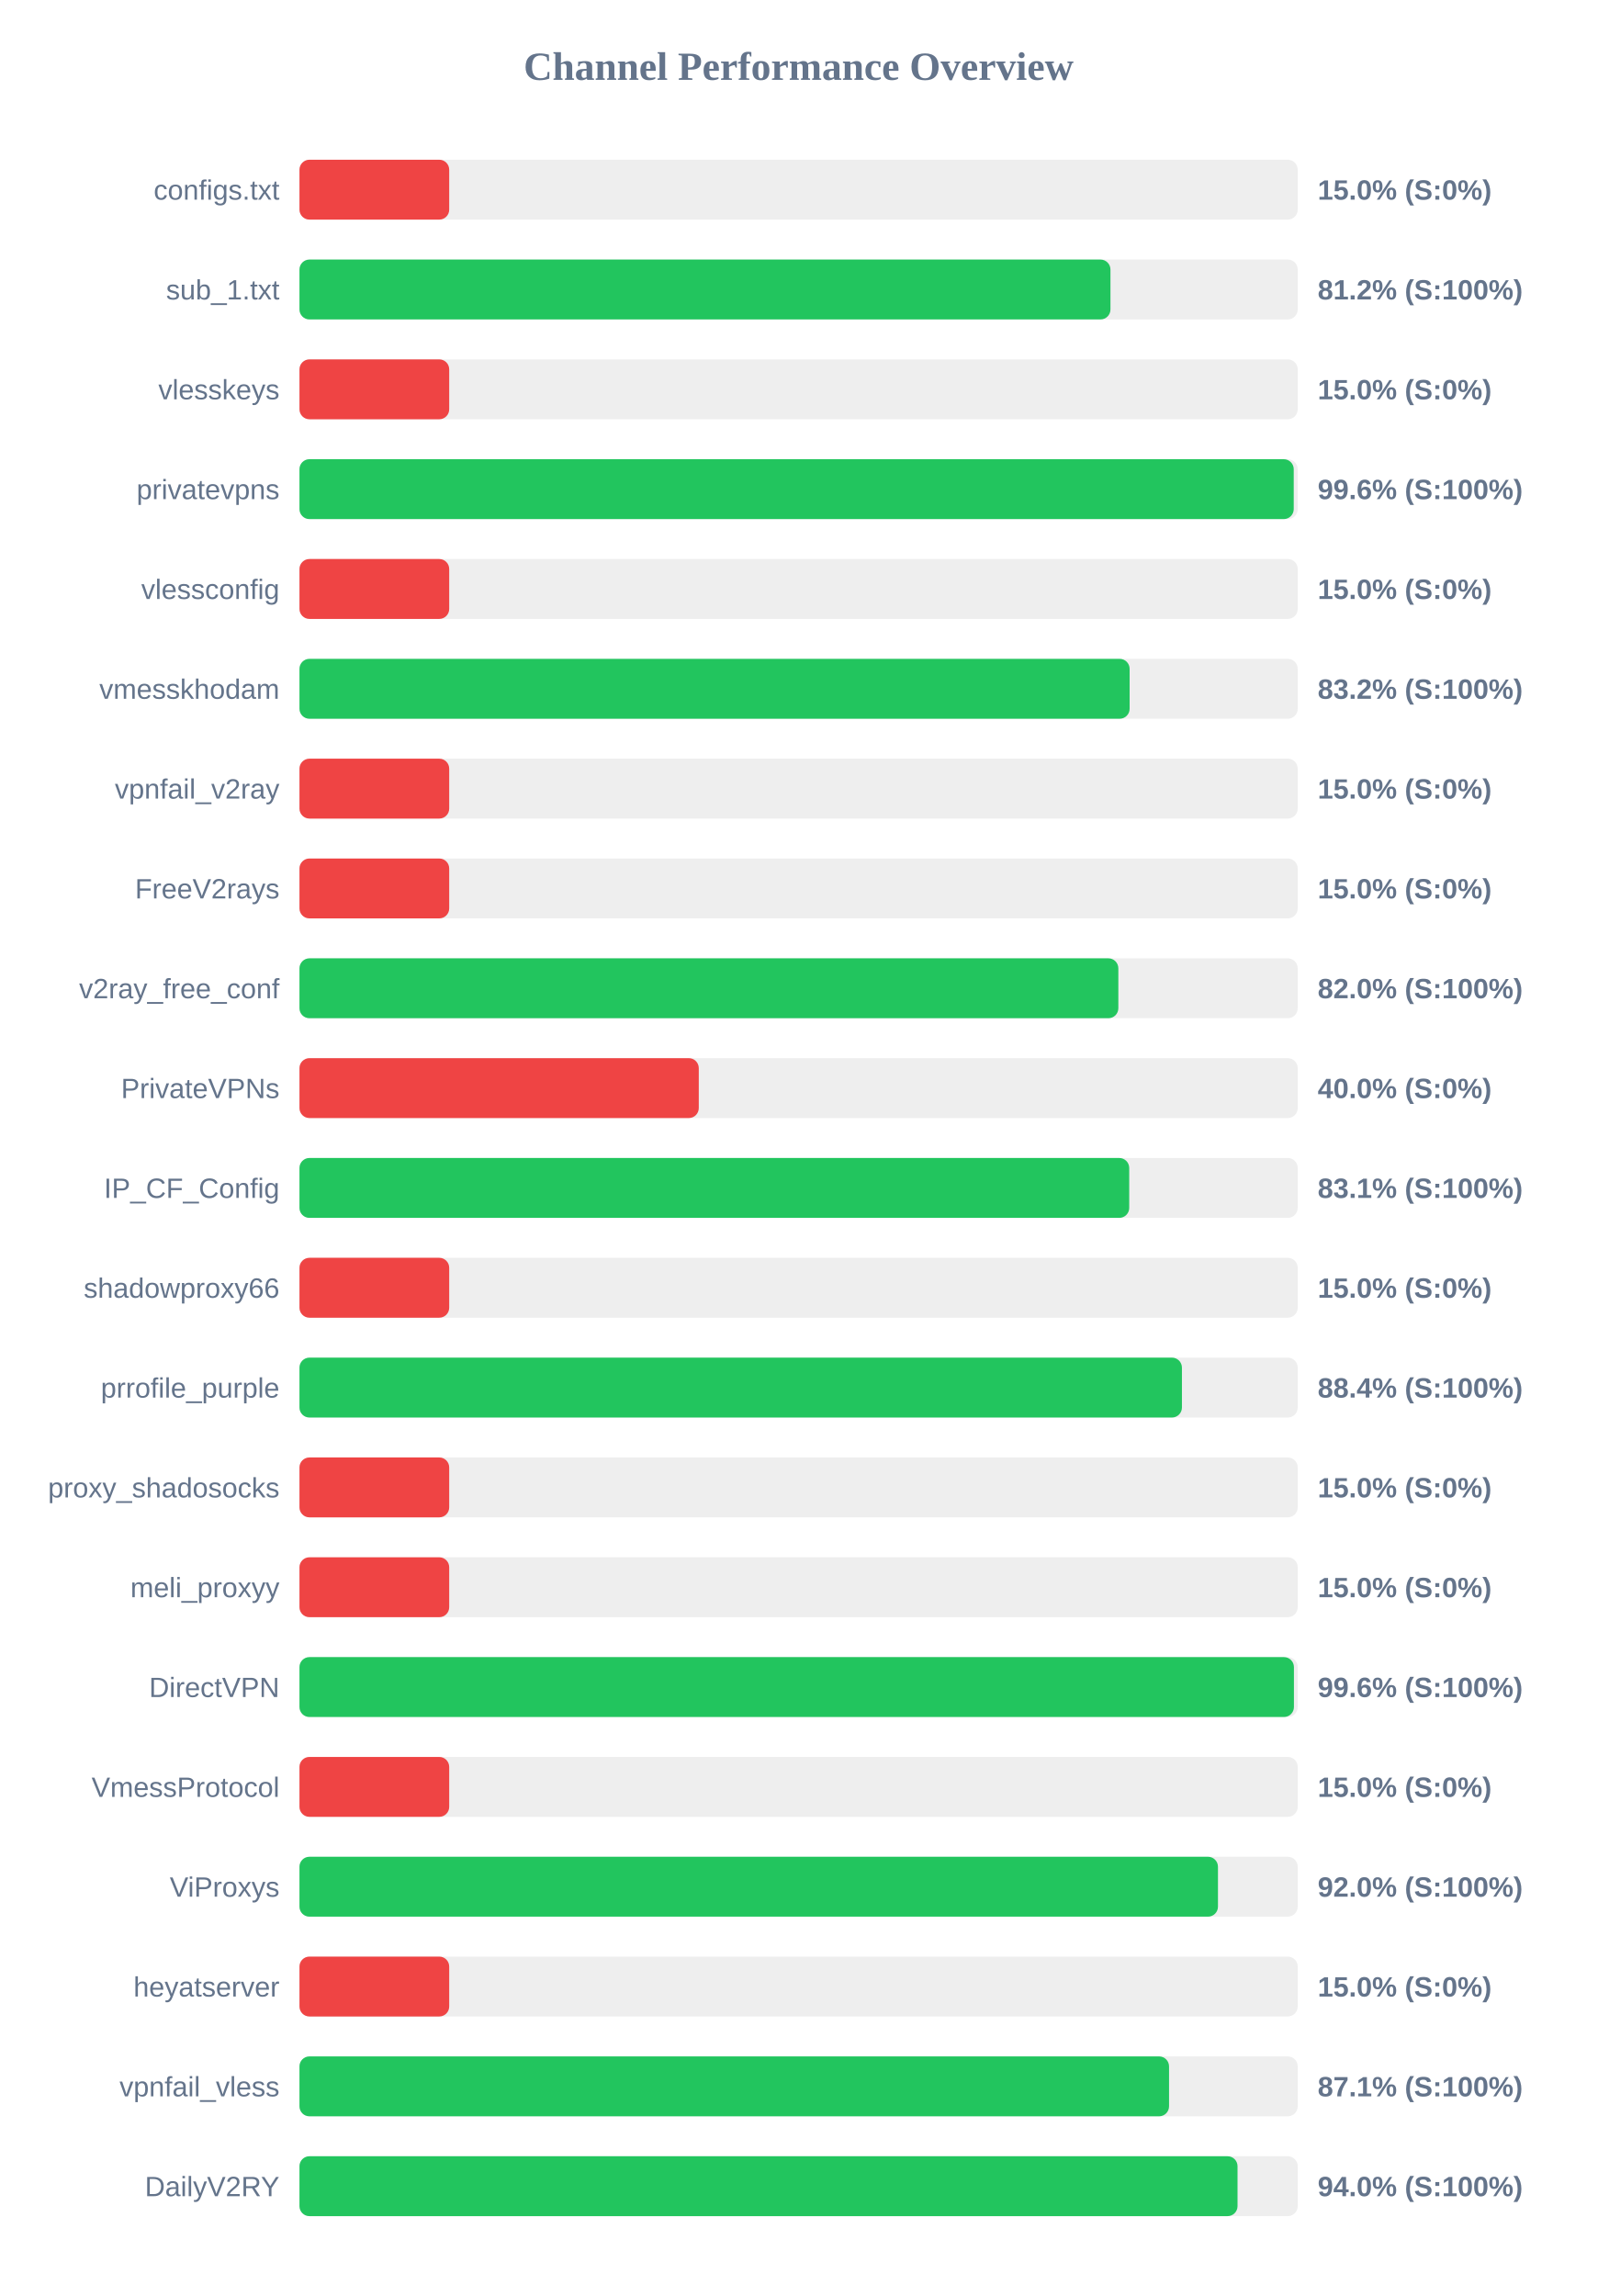
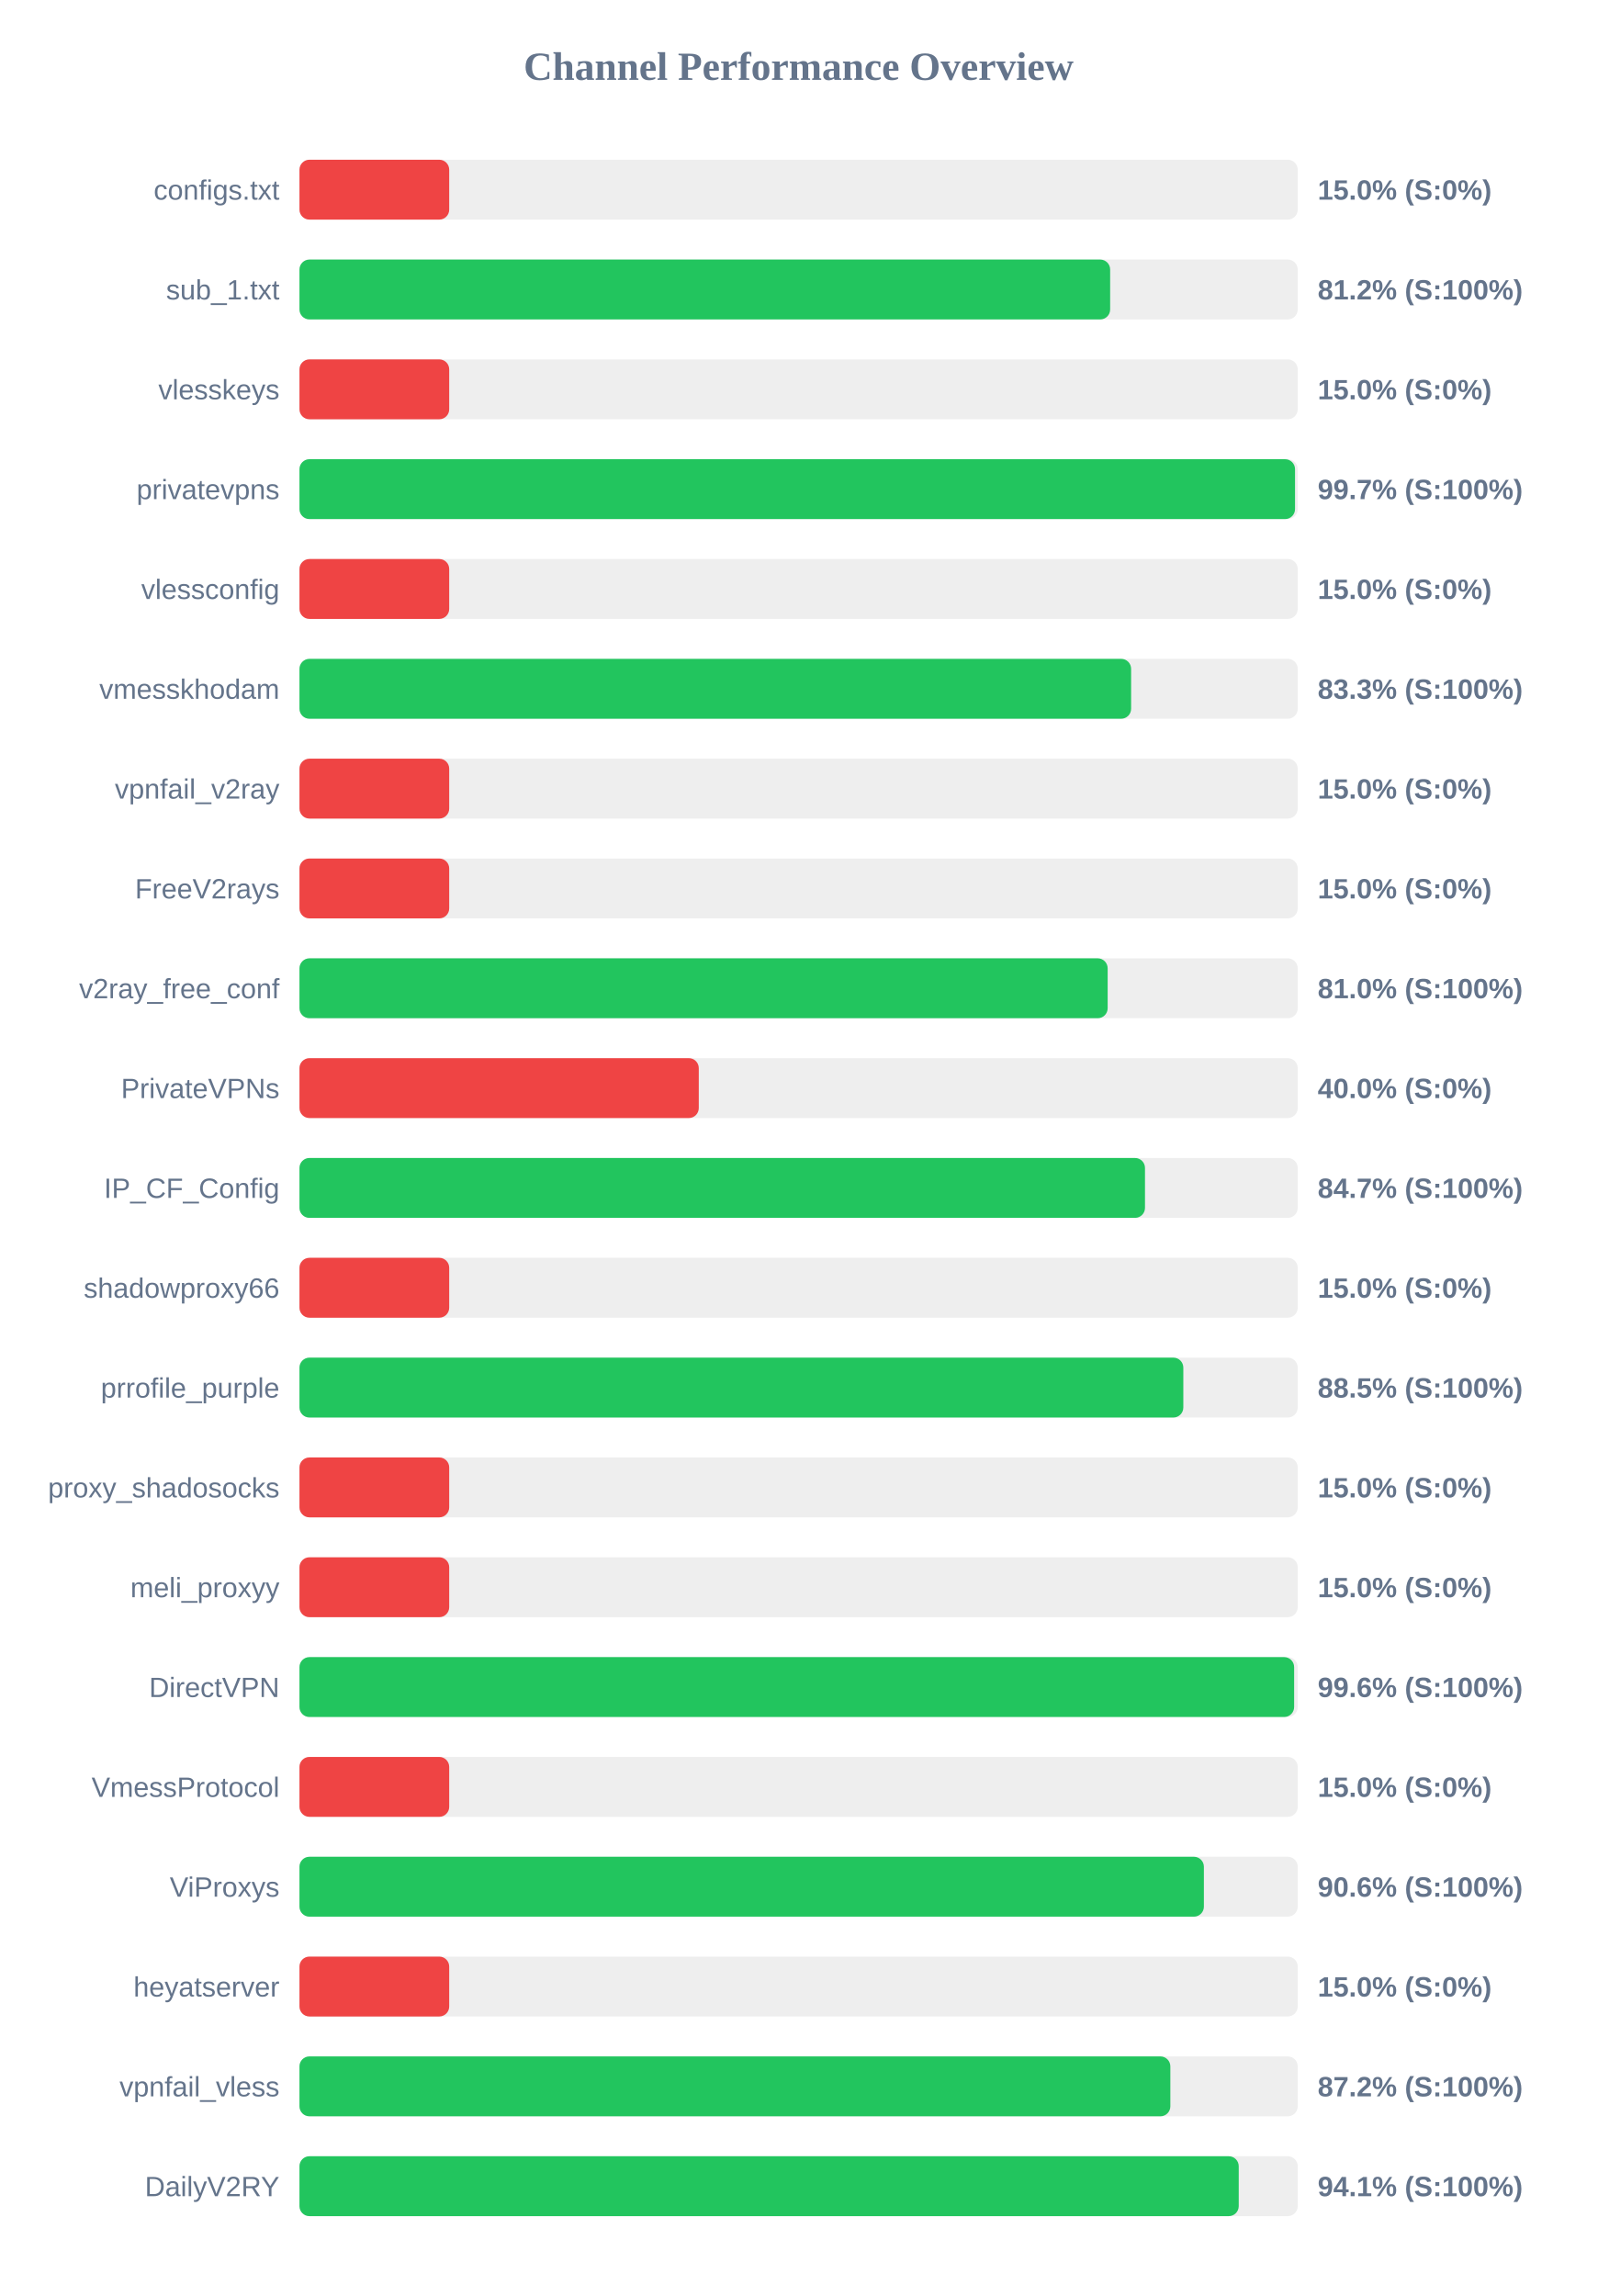
<svg xmlns="http://www.w3.org/2000/svg" width="800" height="1150" version="1.1">
  <style>
        .row { font: 14px Arial; fill: #64748b; }
        .score { font: bold 14px Arial; fill: #64748b; }
    </style>
  <text x="400" y="40" text-anchor="middle" font-size="20px" font-weight="bold" fill="#64748b">Channel Performance Overview</text>
  <rect x="150" y="80" width="500" height="30" fill="#eee" rx="5" />
  <rect x="150" y="80" width="75.0" height="30" fill="#ef4444" rx="5" />
  <text x="140" y="100" text-anchor="end" class="row">configs.txt</text>
  <text x="660" y="100" text-anchor="start" class="score">15.0% (S:0%)</text>
  <rect x="150" y="130" width="500" height="30" fill="#eee" rx="5" />
-   <rect x="150" y="130" width="406.2" height="30" fill="#22c55e" rx="5" />
+   <rect x="150" y="130" width="406.05" height="30" fill="#22c55e" rx="5" />
  <text x="140" y="150" text-anchor="end" class="row">sub_1.txt</text>
  <text x="660" y="150" text-anchor="start" class="score">81.2% (S:100%)</text>
  <rect x="150" y="180" width="500" height="30" fill="#eee" rx="5" />
  <rect x="150" y="180" width="75.0" height="30" fill="#ef4444" rx="5" />
  <text x="140" y="200" text-anchor="end" class="row">vlesskeys</text>
  <text x="660" y="200" text-anchor="start" class="score">15.0% (S:0%)</text>
  <rect x="150" y="230" width="500" height="30" fill="#eee" rx="5" />
-   <rect x="150" y="230" width="498.0" height="30" fill="#22c55e" rx="5" />
+   <rect x="150" y="230" width="498.65" height="30" fill="#22c55e" rx="5" />
  <text x="140" y="250" text-anchor="end" class="row">privatevpns</text>
-   <text x="660" y="250" text-anchor="start" class="score">99.6% (S:100%)</text>
+   <text x="660" y="250" text-anchor="start" class="score">99.7% (S:100%)</text>
  <rect x="150" y="280" width="500" height="30" fill="#eee" rx="5" />
  <rect x="150" y="280" width="75.0" height="30" fill="#ef4444" rx="5" />
  <text x="140" y="300" text-anchor="end" class="row">vlessconfig</text>
  <text x="660" y="300" text-anchor="start" class="score">15.0% (S:0%)</text>
  <rect x="150" y="330" width="500" height="30" fill="#eee" rx="5" />
-   <rect x="150" y="330" width="415.8" height="30" fill="#22c55e" rx="5" />
+   <rect x="150" y="330" width="416.55" height="30" fill="#22c55e" rx="5" />
  <text x="140" y="350" text-anchor="end" class="row">vmesskhodam</text>
-   <text x="660" y="350" text-anchor="start" class="score">83.2% (S:100%)</text>
+   <text x="660" y="350" text-anchor="start" class="score">83.3% (S:100%)</text>
  <rect x="150" y="380" width="500" height="30" fill="#eee" rx="5" />
  <rect x="150" y="380" width="75.0" height="30" fill="#ef4444" rx="5" />
  <text x="140" y="400" text-anchor="end" class="row">vpnfail_v2ray</text>
  <text x="660" y="400" text-anchor="start" class="score">15.0% (S:0%)</text>
  <rect x="150" y="430" width="500" height="30" fill="#eee" rx="5" />
  <rect x="150" y="430" width="75.0" height="30" fill="#ef4444" rx="5" />
  <text x="140" y="450" text-anchor="end" class="row">FreeV2rays</text>
  <text x="660" y="450" text-anchor="start" class="score">15.0% (S:0%)</text>
  <rect x="150" y="480" width="500" height="30" fill="#eee" rx="5" />
-   <rect x="150" y="480" width="410.15" height="30" fill="#22c55e" rx="5" />
+   <rect x="150" y="480" width="404.8" height="30" fill="#22c55e" rx="5" />
  <text x="140" y="500" text-anchor="end" class="row">v2ray_free_conf</text>
-   <text x="660" y="500" text-anchor="start" class="score">82.0% (S:100%)</text>
+   <text x="660" y="500" text-anchor="start" class="score">81.0% (S:100%)</text>
  <rect x="150" y="530" width="500" height="30" fill="#eee" rx="5" />
  <rect x="150" y="530" width="200.0" height="30" fill="#ef4444" rx="5" />
  <text x="140" y="550" text-anchor="end" class="row">PrivateVPNs</text>
  <text x="660" y="550" text-anchor="start" class="score">40.0% (S:0%)</text>
  <rect x="150" y="580" width="500" height="30" fill="#eee" rx="5" />
-   <rect x="150" y="580" width="415.6" height="30" fill="#22c55e" rx="5" />
+   <rect x="150" y="580" width="423.5" height="30" fill="#22c55e" rx="5" />
  <text x="140" y="600" text-anchor="end" class="row">IP_CF_Config</text>
-   <text x="660" y="600" text-anchor="start" class="score">83.1% (S:100%)</text>
+   <text x="660" y="600" text-anchor="start" class="score">84.7% (S:100%)</text>
  <rect x="150" y="630" width="500" height="30" fill="#eee" rx="5" />
  <rect x="150" y="630" width="75.0" height="30" fill="#ef4444" rx="5" />
  <text x="140" y="650" text-anchor="end" class="row">shadowproxy66</text>
  <text x="660" y="650" text-anchor="start" class="score">15.0% (S:0%)</text>
  <rect x="150" y="680" width="500" height="30" fill="#eee" rx="5" />
-   <rect x="150" y="680" width="442.0" height="30" fill="#22c55e" rx="5" />
+   <rect x="150" y="680" width="442.7" height="30" fill="#22c55e" rx="5" />
  <text x="140" y="700" text-anchor="end" class="row">prrofile_purple</text>
-   <text x="660" y="700" text-anchor="start" class="score">88.4% (S:100%)</text>
+   <text x="660" y="700" text-anchor="start" class="score">88.5% (S:100%)</text>
  <rect x="150" y="730" width="500" height="30" fill="#eee" rx="5" />
  <rect x="150" y="730" width="75.0" height="30" fill="#ef4444" rx="5" />
  <text x="140" y="750" text-anchor="end" class="row">proxy_shadosocks</text>
  <text x="660" y="750" text-anchor="start" class="score">15.0% (S:0%)</text>
  <rect x="150" y="780" width="500" height="30" fill="#eee" rx="5" />
  <rect x="150" y="780" width="75.0" height="30" fill="#ef4444" rx="5" />
  <text x="140" y="800" text-anchor="end" class="row">meli_proxyy</text>
  <text x="660" y="800" text-anchor="start" class="score">15.0% (S:0%)</text>
  <rect x="150" y="830" width="500" height="30" fill="#eee" rx="5" />
-   <rect x="150" y="830" width="498.1" height="30" fill="#22c55e" rx="5" />
+   <rect x="150" y="830" width="498.2" height="30" fill="#22c55e" rx="5" />
  <text x="140" y="850" text-anchor="end" class="row">DirectVPN</text>
  <text x="660" y="850" text-anchor="start" class="score">99.6% (S:100%)</text>
  <rect x="150" y="880" width="500" height="30" fill="#eee" rx="5" />
  <rect x="150" y="880" width="75.0" height="30" fill="#ef4444" rx="5" />
  <text x="140" y="900" text-anchor="end" class="row">VmessProtocol</text>
  <text x="660" y="900" text-anchor="start" class="score">15.0% (S:0%)</text>
  <rect x="150" y="930" width="500" height="30" fill="#eee" rx="5" />
-   <rect x="150" y="930" width="460.05" height="30" fill="#22c55e" rx="5" />
+   <rect x="150" y="930" width="453.0" height="30" fill="#22c55e" rx="5" />
  <text x="140" y="950" text-anchor="end" class="row">ViProxys</text>
-   <text x="660" y="950" text-anchor="start" class="score">92.0% (S:100%)</text>
+   <text x="660" y="950" text-anchor="start" class="score">90.6% (S:100%)</text>
  <rect x="150" y="980" width="500" height="30" fill="#eee" rx="5" />
  <rect x="150" y="980" width="75.0" height="30" fill="#ef4444" rx="5" />
  <text x="140" y="1000" text-anchor="end" class="row">heyatserver</text>
  <text x="660" y="1000" text-anchor="start" class="score">15.0% (S:0%)</text>
  <rect x="150" y="1030" width="500" height="30" fill="#eee" rx="5" />
-   <rect x="150" y="1030" width="435.55" height="30" fill="#22c55e" rx="5" />
+   <rect x="150" y="1030" width="436.2" height="30" fill="#22c55e" rx="5" />
  <text x="140" y="1050" text-anchor="end" class="row">vpnfail_vless</text>
-   <text x="660" y="1050" text-anchor="start" class="score">87.1% (S:100%)</text>
+   <text x="660" y="1050" text-anchor="start" class="score">87.2% (S:100%)</text>
  <rect x="150" y="1080" width="500" height="30" fill="#eee" rx="5" />
-   <rect x="150" y="1080" width="469.85" height="30" fill="#22c55e" rx="5" />
+   <rect x="150" y="1080" width="470.45" height="30" fill="#22c55e" rx="5" />
  <text x="140" y="1100" text-anchor="end" class="row">DailyV2RY</text>
-   <text x="660" y="1100" text-anchor="start" class="score">94.0% (S:100%)</text>
+   <text x="660" y="1100" text-anchor="start" class="score">94.1% (S:100%)</text>
</svg>
